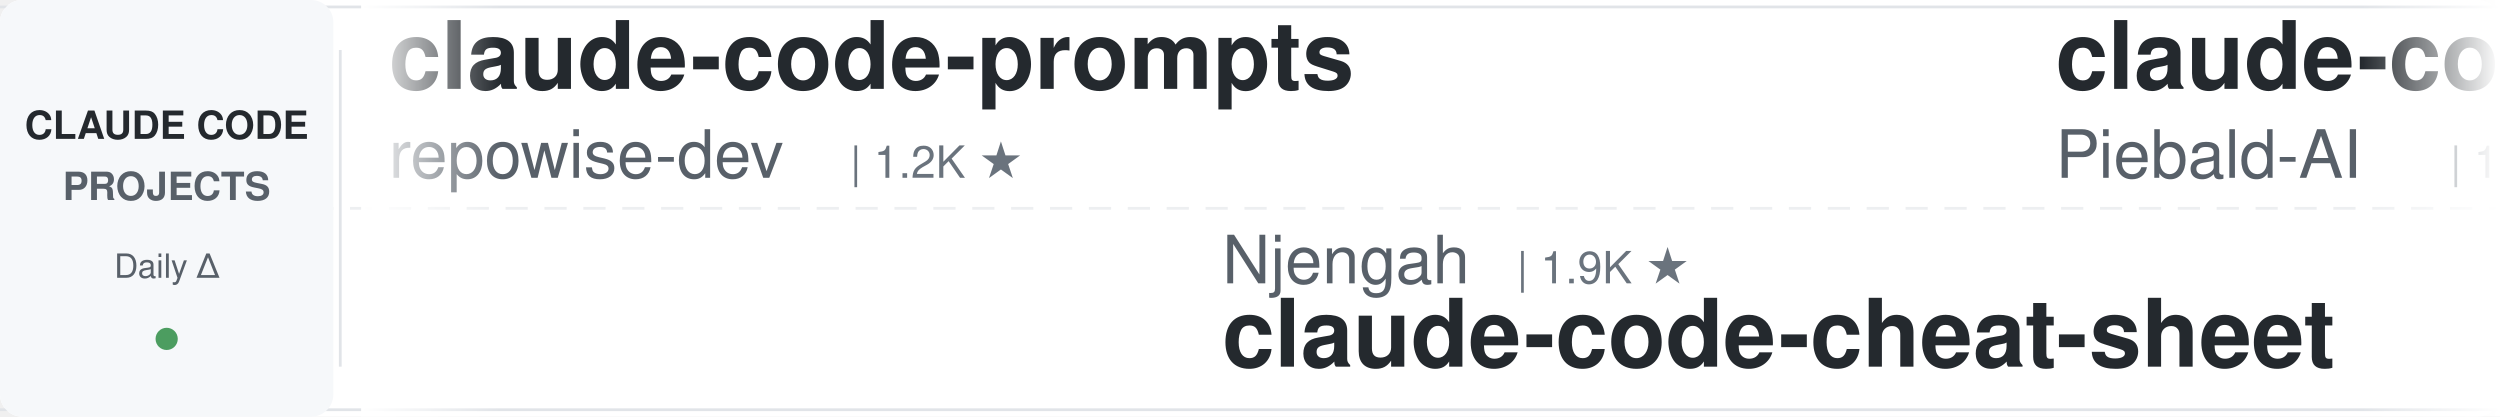
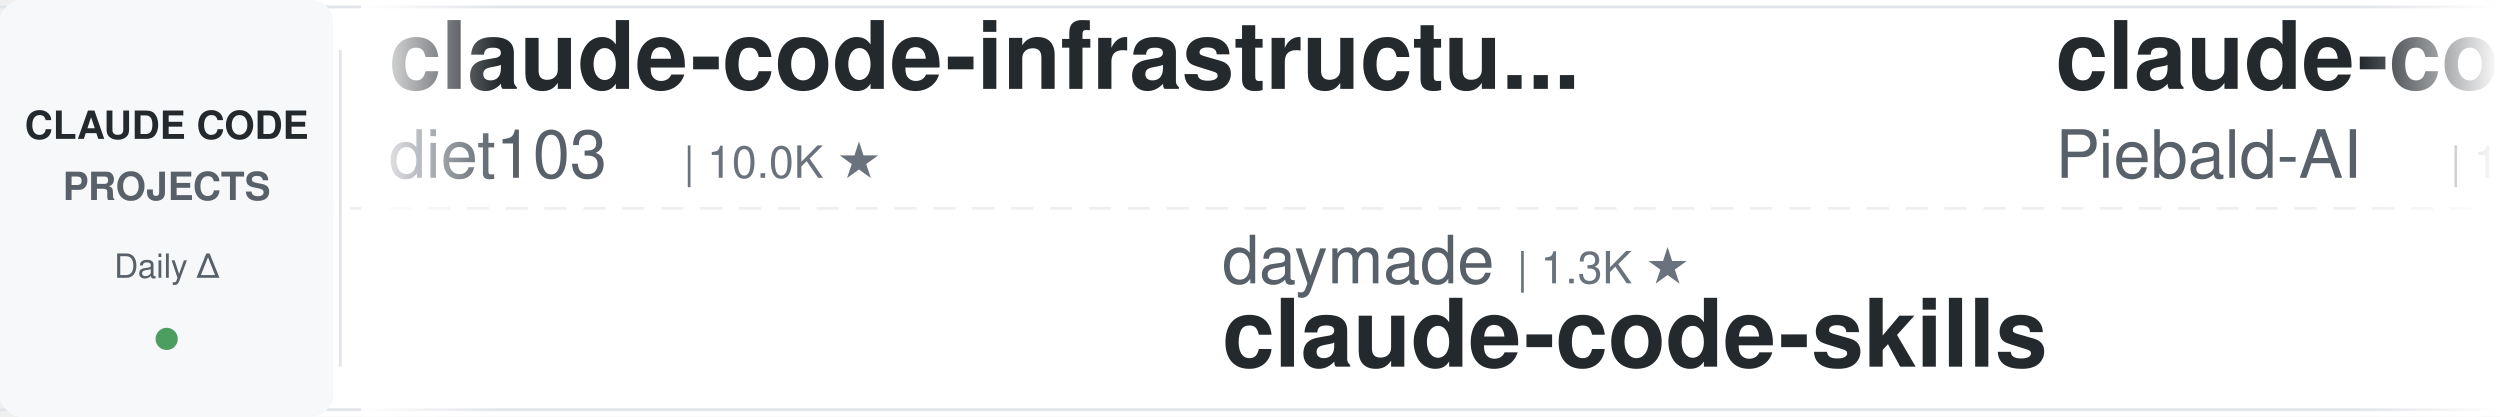
<svg xmlns="http://www.w3.org/2000/svg" width="900" height="150">
  <defs>
    <linearGradient id="leftFade" x1="0%" y1="0%" x2="100%" y2="0%">
      <stop offset="0%" style="stop-color:#ffffff;stop-opacity:1" />
      <stop offset="100%" style="stop-color:#ffffff;stop-opacity:0" />
    </linearGradient>
    <linearGradient id="rightFade" x1="0%" y1="0%" x2="100%" y2="0%">
      <stop offset="0%" style="stop-color:#ffffff;stop-opacity:0" />
      <stop offset="100%" style="stop-color:#ffffff;stop-opacity:1" />
    </linearGradient>
  </defs>
  <rect width="900" height="150" fill="#ffffff" rx="8" />
  <rect x="0" y="2" width="900" height="1" fill="#e1e4e8" />
  <rect x="0" y="147" width="900" height="1" fill="#e1e4e8" />
  <line x1="0" y1="75" x2="900" y2="75" stroke="#e1e4e8" stroke-width="1" stroke-dasharray="8 6" opacity="0.6" />
  <rect x="0" y="0" width="120" height="150" fill="#f6f8fa" rx="8" />
  <text x="60" y="50" font-family="-apple-system, BlinkMacSystemFont, 'Segoe UI', Helvetica, Arial, sans-serif" font-size="14" font-weight="600" fill="#24292e" text-anchor="middle">CLAUDE CODE</text>
  <text x="60" y="72" font-family="-apple-system, BlinkMacSystemFont, 'Segoe UI', Helvetica, Arial, sans-serif" font-size="14" font-weight="600" fill="#586069" text-anchor="middle">PROJECTS</text>
  <text x="60" y="100" font-family="-apple-system, BlinkMacSystemFont, 'Segoe UI', Helvetica, Arial, sans-serif" font-size="12" font-weight="500" fill="#586069" text-anchor="middle">Daily Δ</text>
  <circle cx="60" cy="122" r="4" fill="#22863a" opacity="0.8" />
  <rect x="122" y="18" width="1" height="114" fill="#e1e4e8" />
  <clipPath id="tickerClip">
    <rect x="130" y="0" width="770" height="150" />
  </clipPath>
  <g clip-path="url(#tickerClip)">
    <g id="tickerItems">
      <animateTransform attributeName="transform" attributeType="XML" type="translate" from="0 0" to="-3000 0" dur="54s" repeatCount="indefinite" />
      <g transform="translate(0, 0)">
-         <text x="140" y="32" font-family="-apple-system, BlinkMacSystemFont, 'Segoe UI', Helvetica, Arial, sans-serif" font-size="34" font-weight="600" fill="#24292e">claude-code-prompts</text>
-         <text x="140" y="64" font-family="-apple-system, BlinkMacSystemFont, 'Segoe UI', Helvetica, Arial, sans-serif" font-size="24" font-weight="400" fill="#586069">repowise-dev</text>
-         <text x="306" y="64" font-family="-apple-system, BlinkMacSystemFont, 'Segoe UI', Helvetica, Arial, sans-serif" font-size="16" font-weight="500" fill="#6a737d">| 1.2K ★</text>
+         <text x="140" y="32" font-family="-apple-system, BlinkMacSystemFont, 'Segoe UI', Helvetica, Arial, sans-serif" font-size="34" font-weight="600" fill="#24292e">claude-code-infrastructu...</text>
+         <text x="140" y="64" font-family="-apple-system, BlinkMacSystemFont, 'Segoe UI', Helvetica, Arial, sans-serif" font-size="24" font-weight="400" fill="#586069">diet103</text>
+         <text x="246" y="64" font-family="-apple-system, BlinkMacSystemFont, 'Segoe UI', Helvetica, Arial, sans-serif" font-size="16" font-weight="500" fill="#6a737d">| 10.0K ★</text>
      </g>
      <g transform="translate(300, 0)">
-         <text x="140" y="102" font-family="-apple-system, BlinkMacSystemFont, 'Segoe UI', Helvetica, Arial, sans-serif" font-size="24" font-weight="400" fill="#586069">Njengah</text>
-         <text x="246" y="102" font-family="-apple-system, BlinkMacSystemFont, 'Segoe UI', Helvetica, Arial, sans-serif" font-size="16" font-weight="500" fill="#6a737d">| 1.9K ★</text>
-         <text x="140" y="132" font-family="-apple-system, BlinkMacSystemFont, 'Segoe UI', Helvetica, Arial, sans-serif" font-size="34" font-weight="600" fill="#24292e">claude-code-cheat-sheet</text>
+         <text x="140" y="102" font-family="-apple-system, BlinkMacSystemFont, 'Segoe UI', Helvetica, Arial, sans-serif" font-size="24" font-weight="400" fill="#586069">daymade</text>
+         <text x="246" y="102" font-family="-apple-system, BlinkMacSystemFont, 'Segoe UI', Helvetica, Arial, sans-serif" font-size="16" font-weight="500" fill="#6a737d">| 1.3K ★</text>
+         <text x="140" y="132" font-family="-apple-system, BlinkMacSystemFont, 'Segoe UI', Helvetica, Arial, sans-serif" font-size="34" font-weight="600" fill="#24292e">claude-code-skills</text>
      </g>
      <g transform="translate(600, 0)">
        <text x="140" y="32" font-family="-apple-system, BlinkMacSystemFont, 'Segoe UI', Helvetica, Arial, sans-serif" font-size="34" font-weight="600" fill="#24292e">claude-code-system-promp...</text>
        <text x="140" y="64" font-family="-apple-system, BlinkMacSystemFont, 'Segoe UI', Helvetica, Arial, sans-serif" font-size="24" font-weight="400" fill="#586069">Piebald-AI</text>
        <text x="282" y="64" font-family="-apple-system, BlinkMacSystemFont, 'Segoe UI', Helvetica, Arial, sans-serif" font-size="16" font-weight="500" fill="#6a737d">| 12.3K ★</text>
      </g>
      <g transform="translate(900, 0)">
-         <text x="140" y="102" font-family="-apple-system, BlinkMacSystemFont, 'Segoe UI', Helvetica, Arial, sans-serif" font-size="24" font-weight="400" fill="#586069">xu-xiang</text>
-         <text x="258" y="102" font-family="-apple-system, BlinkMacSystemFont, 'Segoe UI', Helvetica, Arial, sans-serif" font-size="16" font-weight="500" fill="#6a737d">| 1.9K ★</text>
-         <text x="140" y="132" font-family="-apple-system, BlinkMacSystemFont, 'Segoe UI', Helvetica, Arial, sans-serif" font-size="34" font-weight="600" fill="#24292e">everything-claude-code-z...</text>
-       </g>
-       <g transform="translate(1200, 0)">
-         <text x="140" y="32" font-family="-apple-system, BlinkMacSystemFont, 'Segoe UI', Helvetica, Arial, sans-serif" font-size="34" font-weight="600" fill="#24292e">pi-vs-claude-code</text>
-         <text x="140" y="64" font-family="-apple-system, BlinkMacSystemFont, 'Segoe UI', Helvetica, Arial, sans-serif" font-size="24" font-weight="400" fill="#586069">disler</text>
-         <text x="234" y="64" font-family="-apple-system, BlinkMacSystemFont, 'Segoe UI', Helvetica, Arial, sans-serif" font-size="16" font-weight="500" fill="#6a737d">| 1.6K ★</text>
-       </g>
-       <g transform="translate(1500, 0)">
-         <text x="140" y="102" font-family="-apple-system, BlinkMacSystemFont, 'Segoe UI', Helvetica, Arial, sans-serif" font-size="24" font-weight="400" fill="#586069">pedrohcgs</text>
-         <text x="270" y="102" font-family="-apple-system, BlinkMacSystemFont, 'Segoe UI', Helvetica, Arial, sans-serif" font-size="16" font-weight="500" fill="#6a737d">| 1.5K ★</text>
-         <text x="140" y="132" font-family="-apple-system, BlinkMacSystemFont, 'Segoe UI', Helvetica, Arial, sans-serif" font-size="34" font-weight="600" fill="#24292e">claude-code-my-workflow</text>
-       </g>
-       <g transform="translate(1800, 0)">
-         <text x="140" y="32" font-family="-apple-system, BlinkMacSystemFont, 'Segoe UI', Helvetica, Arial, sans-serif" font-size="34" font-weight="600" fill="#24292e">arcads-claude-code</text>
-         <text x="140" y="64" font-family="-apple-system, BlinkMacSystemFont, 'Segoe UI', Helvetica, Arial, sans-serif" font-size="24" font-weight="400" fill="#586069">krusemediallc</text>
-         <text x="318" y="64" font-family="-apple-system, BlinkMacSystemFont, 'Segoe UI', Helvetica, Arial, sans-serif" font-size="16" font-weight="500" fill="#6a737d">| 1.2K ★</text>
-       </g>
-       <g transform="translate(2100, 0)">
        <text x="140" y="102" font-family="-apple-system, BlinkMacSystemFont, 'Segoe UI', Helvetica, Arial, sans-serif" font-size="24" font-weight="400" fill="#586069">huangserva</text>
        <text x="282" y="102" font-family="-apple-system, BlinkMacSystemFont, 'Segoe UI', Helvetica, Arial, sans-serif" font-size="16" font-weight="500" fill="#6a737d">| 622 ★</text>
        <text x="140" y="132" font-family="-apple-system, BlinkMacSystemFont, 'Segoe UI', Helvetica, Arial, sans-serif" font-size="34" font-weight="600" fill="#24292e">claude-code-cli</text>
      </g>
+       <g transform="translate(1200, 0)">
+         <text x="140" y="32" font-family="-apple-system, BlinkMacSystemFont, 'Segoe UI', Helvetica, Arial, sans-serif" font-size="34" font-weight="600" fill="#24292e">claude_code_src</text>
+         <text x="140" y="64" font-family="-apple-system, BlinkMacSystemFont, 'Segoe UI', Helvetica, Arial, sans-serif" font-size="24" font-weight="400" fill="#586069">ponponon</text>
+         <text x="258" y="64" font-family="-apple-system, BlinkMacSystemFont, 'Segoe UI', Helvetica, Arial, sans-serif" font-size="16" font-weight="500" fill="#6a737d">| 2.3K ★</text>
+       </g>
+       <g transform="translate(1500, 0)">
+         <text x="140" y="102" font-family="-apple-system, BlinkMacSystemFont, 'Segoe UI', Helvetica, Arial, sans-serif" font-size="24" font-weight="400" fill="#586069">zebbern</text>
+         <text x="246" y="102" font-family="-apple-system, BlinkMacSystemFont, 'Segoe UI', Helvetica, Arial, sans-serif" font-size="16" font-weight="500" fill="#6a737d">| 4.6K ★</text>
+         <text x="140" y="132" font-family="-apple-system, BlinkMacSystemFont, 'Segoe UI', Helvetica, Arial, sans-serif" font-size="34" font-weight="600" fill="#24292e">claude-code-guide</text>
+       </g>
+       <g transform="translate(1800, 0)">
+         <text x="140" y="32" font-family="-apple-system, BlinkMacSystemFont, 'Segoe UI', Helvetica, Arial, sans-serif" font-size="34" font-weight="600" fill="#24292e">claude-code-transcripts</text>
+         <text x="140" y="64" font-family="-apple-system, BlinkMacSystemFont, 'Segoe UI', Helvetica, Arial, sans-serif" font-size="24" font-weight="400" fill="#586069">simonw</text>
+         <text x="234" y="64" font-family="-apple-system, BlinkMacSystemFont, 'Segoe UI', Helvetica, Arial, sans-serif" font-size="16" font-weight="500" fill="#6a737d">| 1.7K ★</text>
+       </g>
+       <g transform="translate(2100, 0)">
+         <text x="140" y="102" font-family="-apple-system, BlinkMacSystemFont, 'Segoe UI', Helvetica, Arial, sans-serif" font-size="24" font-weight="400" fill="#586069">rohitg00</text>
+         <text x="258" y="102" font-family="-apple-system, BlinkMacSystemFont, 'Segoe UI', Helvetica, Arial, sans-serif" font-size="16" font-weight="500" fill="#6a737d">| 2.5K ★</text>
+         <text x="140" y="132" font-family="-apple-system, BlinkMacSystemFont, 'Segoe UI', Helvetica, Arial, sans-serif" font-size="34" font-weight="600" fill="#24292e">awesome-claude-code-tool...</text>
+       </g>
      <g transform="translate(2400, 0)">
-         <text x="140" y="32" font-family="-apple-system, BlinkMacSystemFont, 'Segoe UI', Helvetica, Arial, sans-serif" font-size="34" font-weight="600" fill="#24292e">claude-code-rust</text>
-         <text x="140" y="64" font-family="-apple-system, BlinkMacSystemFont, 'Segoe UI', Helvetica, Arial, sans-serif" font-size="24" font-weight="400" fill="#586069">lorryjovens-hub</text>
-         <text x="342" y="64" font-family="-apple-system, BlinkMacSystemFont, 'Segoe UI', Helvetica, Arial, sans-serif" font-size="16" font-weight="500" fill="#6a737d">| 1.7K ★</text>
+         <text x="140" y="32" font-family="-apple-system, BlinkMacSystemFont, 'Segoe UI', Helvetica, Arial, sans-serif" font-size="34" font-weight="600" fill="#24292e">claude-coder</text>
+         <text x="140" y="64" font-family="-apple-system, BlinkMacSystemFont, 'Segoe UI', Helvetica, Arial, sans-serif" font-size="24" font-weight="400" fill="#586069">kodu-ai</text>
+         <text x="246" y="64" font-family="-apple-system, BlinkMacSystemFont, 'Segoe UI', Helvetica, Arial, sans-serif" font-size="16" font-weight="500" fill="#6a737d">| 5.2K ★</text>
      </g>
      <g transform="translate(2700, 0)">
-         <text x="140" y="102" font-family="-apple-system, BlinkMacSystemFont, 'Segoe UI', Helvetica, Arial, sans-serif" font-size="24" font-weight="400" fill="#586069">VILA-Lab</text>
-         <text x="258" y="102" font-family="-apple-system, BlinkMacSystemFont, 'Segoe UI', Helvetica, Arial, sans-serif" font-size="16" font-weight="500" fill="#6a737d">| 2.1K ★</text>
-         <text x="140" y="132" font-family="-apple-system, BlinkMacSystemFont, 'Segoe UI', Helvetica, Arial, sans-serif" font-size="34" font-weight="600" fill="#24292e">Dive-into-Claude-Code</text>
+         <text x="140" y="102" font-family="-apple-system, BlinkMacSystemFont, 'Segoe UI', Helvetica, Arial, sans-serif" font-size="24" font-weight="400" fill="#586069">JrCx7scC</text>
+         <text x="258" y="102" font-family="-apple-system, BlinkMacSystemFont, 'Segoe UI', Helvetica, Arial, sans-serif" font-size="16" font-weight="500" fill="#6a737d">| 373 ★</text>
+         <text x="140" y="132" font-family="-apple-system, BlinkMacSystemFont, 'Segoe UI', Helvetica, Arial, sans-serif" font-size="34" font-weight="600" fill="#24292e">claude-code-source</text>
      </g>
      <g transform="translate(3000, 0)">
-         <text x="140" y="32" font-family="-apple-system, BlinkMacSystemFont, 'Segoe UI', Helvetica, Arial, sans-serif" font-size="34" font-weight="600" fill="#24292e">claude-code-prompts</text>
-         <text x="140" y="64" font-family="-apple-system, BlinkMacSystemFont, 'Segoe UI', Helvetica, Arial, sans-serif" font-size="24" font-weight="400" fill="#586069">repowise-dev</text>
-         <text x="306" y="64" font-family="-apple-system, BlinkMacSystemFont, 'Segoe UI', Helvetica, Arial, sans-serif" font-size="16" font-weight="500" fill="#6a737d">| 1.2K ★</text>
+         <text x="140" y="32" font-family="-apple-system, BlinkMacSystemFont, 'Segoe UI', Helvetica, Arial, sans-serif" font-size="34" font-weight="600" fill="#24292e">claude-code-infrastructu...</text>
+         <text x="140" y="64" font-family="-apple-system, BlinkMacSystemFont, 'Segoe UI', Helvetica, Arial, sans-serif" font-size="24" font-weight="400" fill="#586069">diet103</text>
+         <text x="246" y="64" font-family="-apple-system, BlinkMacSystemFont, 'Segoe UI', Helvetica, Arial, sans-serif" font-size="16" font-weight="500" fill="#6a737d">| 10.0K ★</text>
      </g>
      <g transform="translate(3300, 0)">
-         <text x="140" y="102" font-family="-apple-system, BlinkMacSystemFont, 'Segoe UI', Helvetica, Arial, sans-serif" font-size="24" font-weight="400" fill="#586069">Njengah</text>
-         <text x="246" y="102" font-family="-apple-system, BlinkMacSystemFont, 'Segoe UI', Helvetica, Arial, sans-serif" font-size="16" font-weight="500" fill="#6a737d">| 1.9K ★</text>
-         <text x="140" y="132" font-family="-apple-system, BlinkMacSystemFont, 'Segoe UI', Helvetica, Arial, sans-serif" font-size="34" font-weight="600" fill="#24292e">claude-code-cheat-sheet</text>
+         <text x="140" y="102" font-family="-apple-system, BlinkMacSystemFont, 'Segoe UI', Helvetica, Arial, sans-serif" font-size="24" font-weight="400" fill="#586069">daymade</text>
+         <text x="246" y="102" font-family="-apple-system, BlinkMacSystemFont, 'Segoe UI', Helvetica, Arial, sans-serif" font-size="16" font-weight="500" fill="#6a737d">| 1.3K ★</text>
+         <text x="140" y="132" font-family="-apple-system, BlinkMacSystemFont, 'Segoe UI', Helvetica, Arial, sans-serif" font-size="34" font-weight="600" fill="#24292e">claude-code-skills</text>
      </g>
      <g transform="translate(3600, 0)">
        <text x="140" y="32" font-family="-apple-system, BlinkMacSystemFont, 'Segoe UI', Helvetica, Arial, sans-serif" font-size="34" font-weight="600" fill="#24292e">claude-code-system-promp...</text>
        <text x="140" y="64" font-family="-apple-system, BlinkMacSystemFont, 'Segoe UI', Helvetica, Arial, sans-serif" font-size="24" font-weight="400" fill="#586069">Piebald-AI</text>
        <text x="282" y="64" font-family="-apple-system, BlinkMacSystemFont, 'Segoe UI', Helvetica, Arial, sans-serif" font-size="16" font-weight="500" fill="#6a737d">| 12.3K ★</text>
      </g>
      <g transform="translate(3900, 0)">
-         <text x="140" y="102" font-family="-apple-system, BlinkMacSystemFont, 'Segoe UI', Helvetica, Arial, sans-serif" font-size="24" font-weight="400" fill="#586069">xu-xiang</text>
-         <text x="258" y="102" font-family="-apple-system, BlinkMacSystemFont, 'Segoe UI', Helvetica, Arial, sans-serif" font-size="16" font-weight="500" fill="#6a737d">| 1.9K ★</text>
-         <text x="140" y="132" font-family="-apple-system, BlinkMacSystemFont, 'Segoe UI', Helvetica, Arial, sans-serif" font-size="34" font-weight="600" fill="#24292e">everything-claude-code-z...</text>
+         <text x="140" y="102" font-family="-apple-system, BlinkMacSystemFont, 'Segoe UI', Helvetica, Arial, sans-serif" font-size="24" font-weight="400" fill="#586069">huangserva</text>
+         <text x="282" y="102" font-family="-apple-system, BlinkMacSystemFont, 'Segoe UI', Helvetica, Arial, sans-serif" font-size="16" font-weight="500" fill="#6a737d">| 622 ★</text>
+         <text x="140" y="132" font-family="-apple-system, BlinkMacSystemFont, 'Segoe UI', Helvetica, Arial, sans-serif" font-size="34" font-weight="600" fill="#24292e">claude-code-cli</text>
      </g>
    </g>
  </g>
  <rect x="130" y="0" width="50" height="150" fill="url(#leftFade)" />
  <rect x="850" y="0" width="50" height="150" fill="url(#rightFade)" />
</svg>
